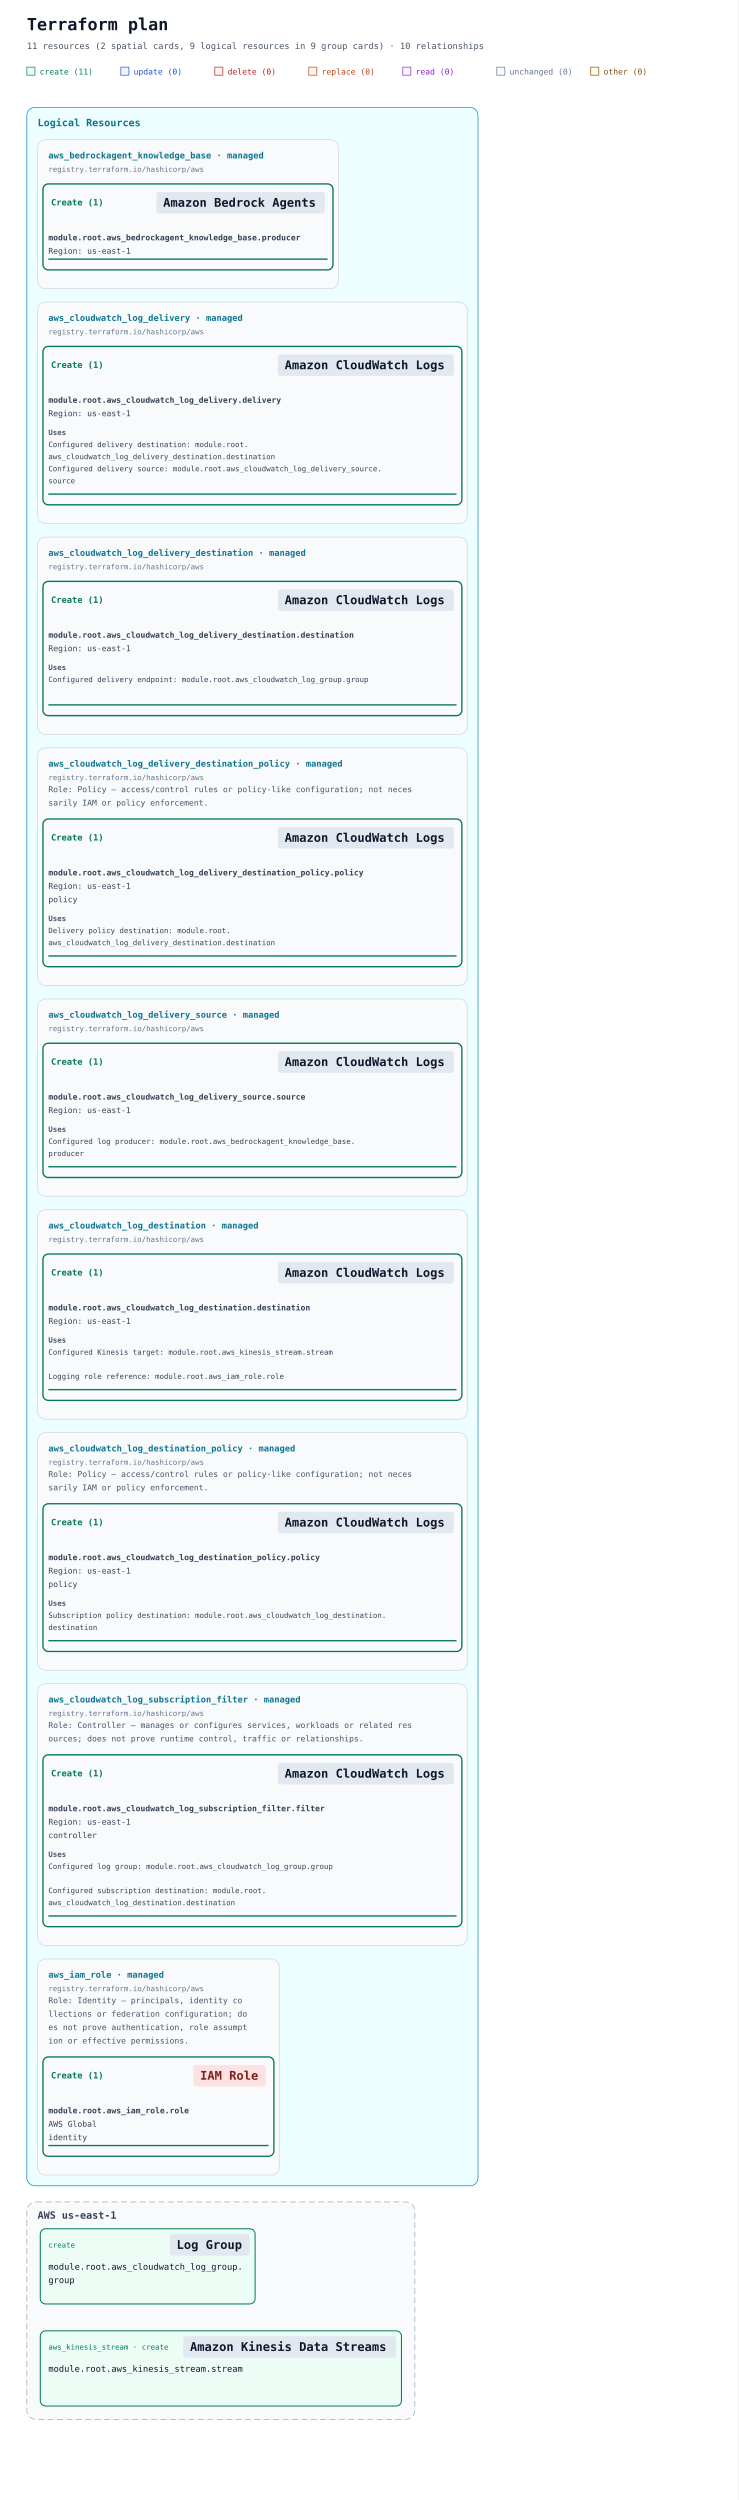
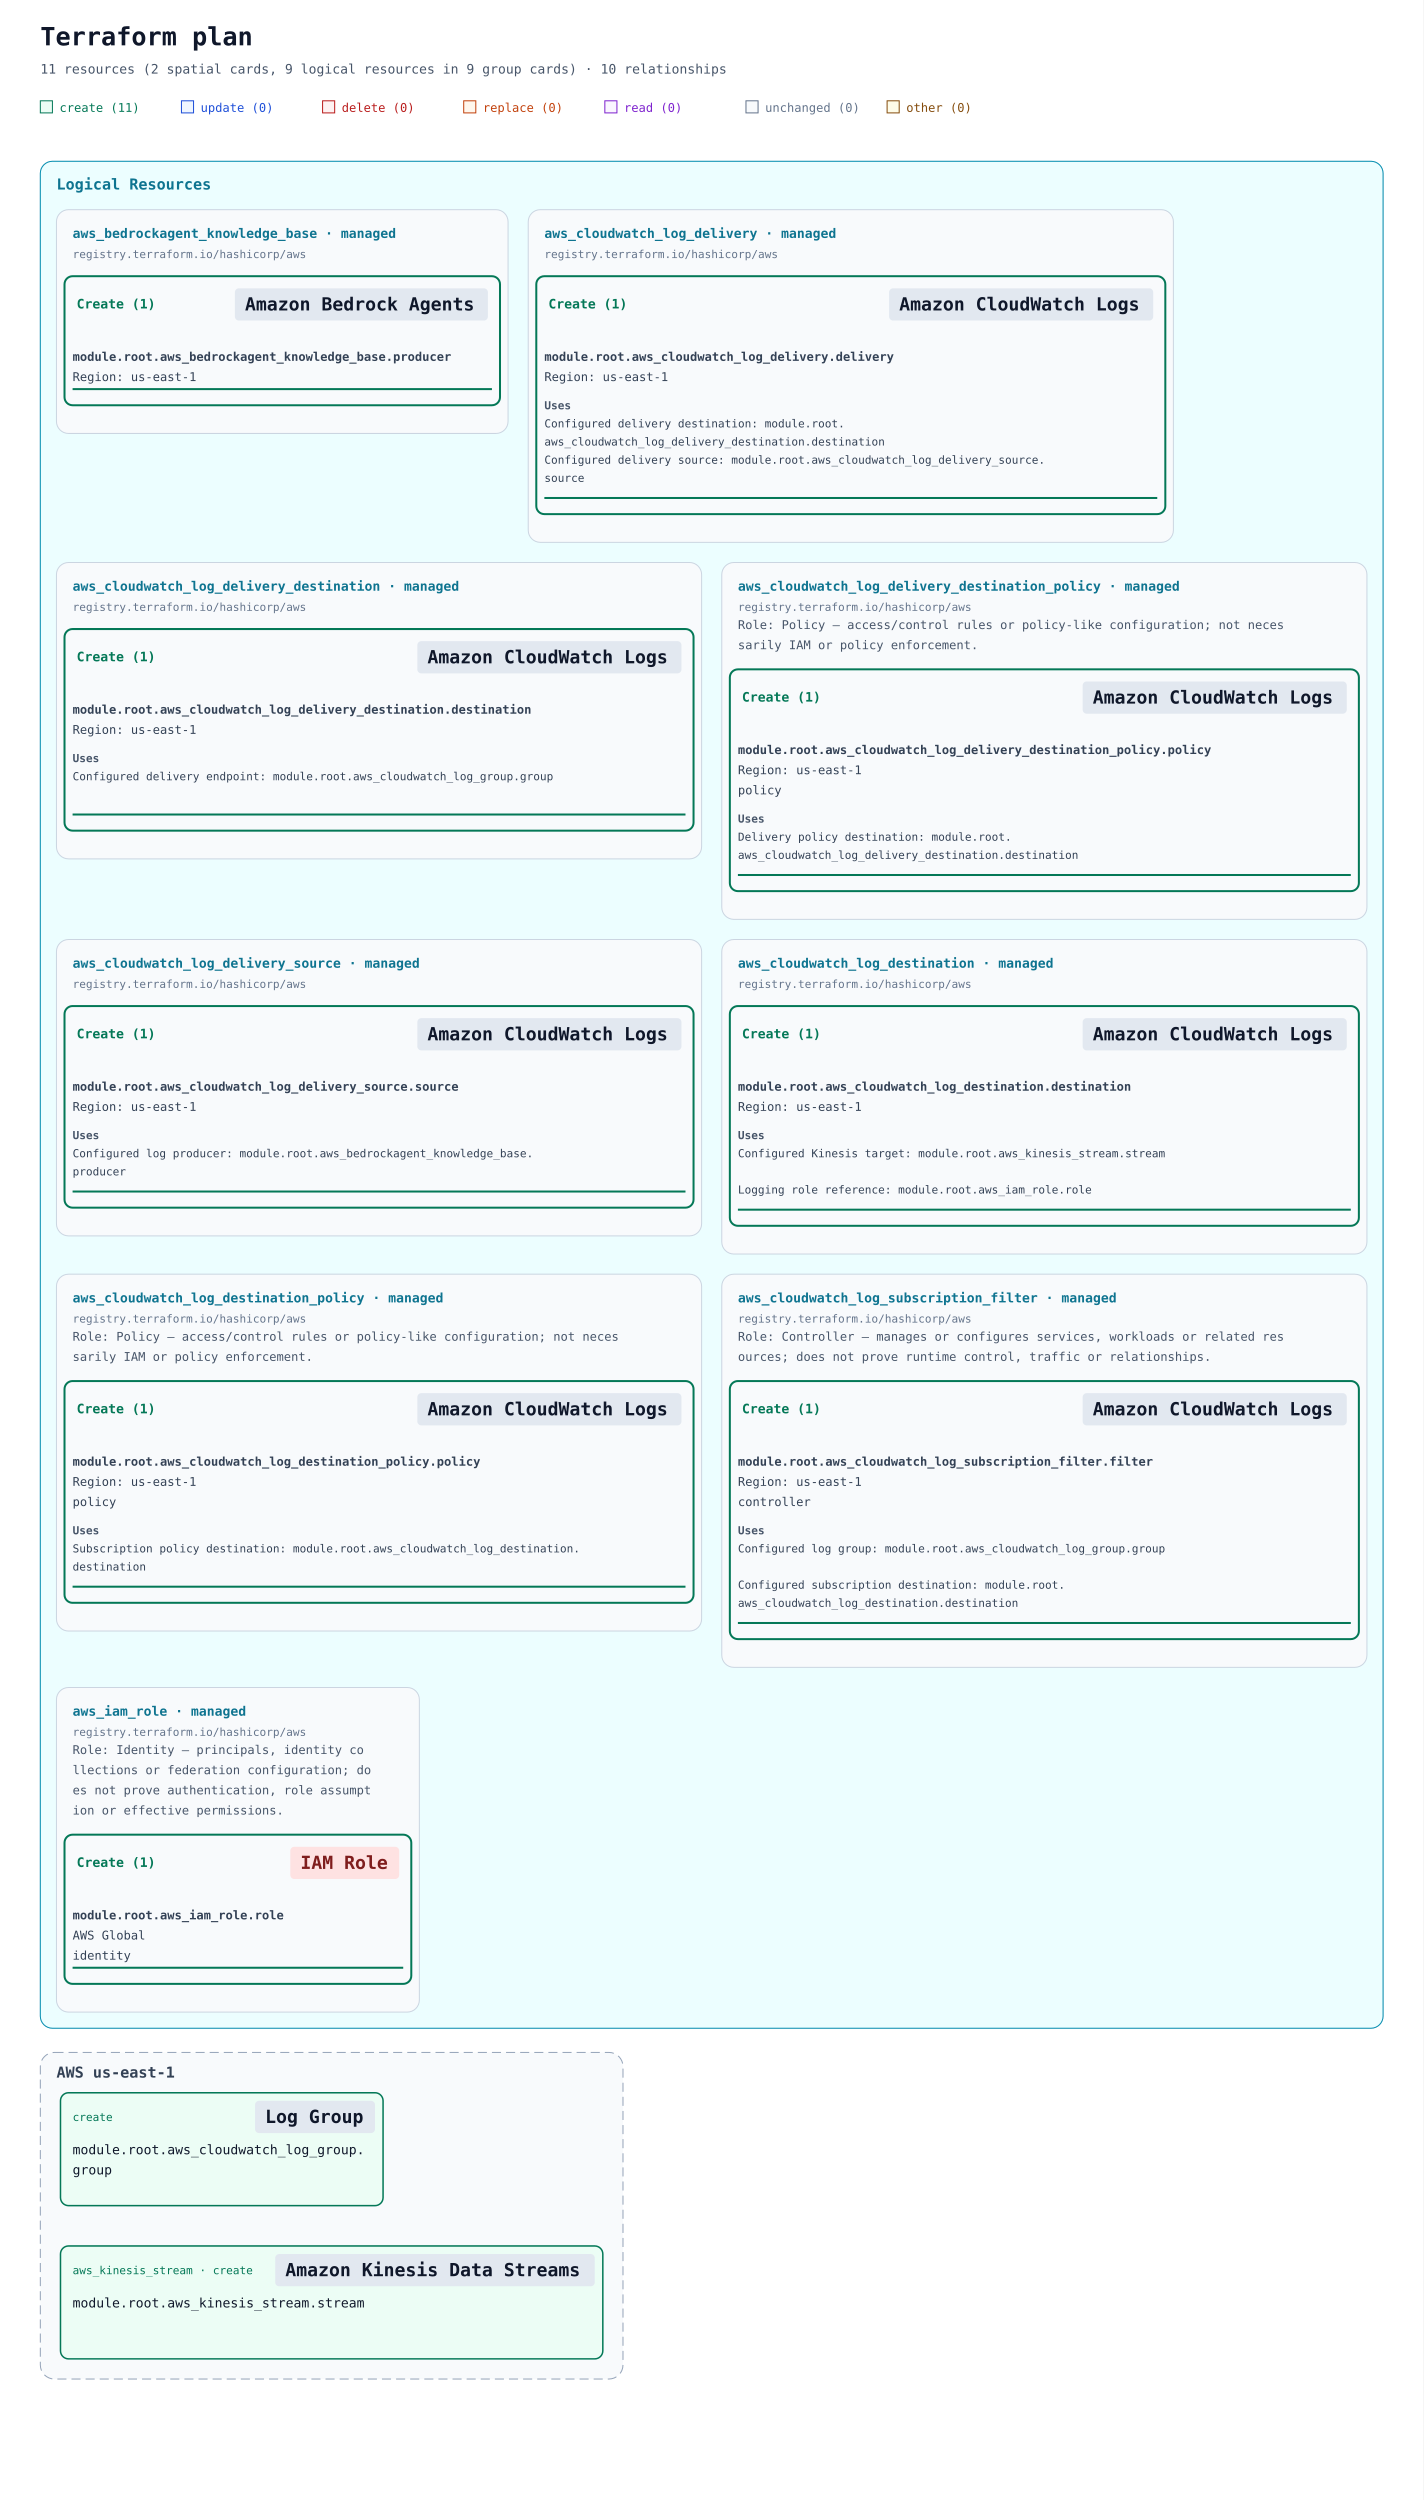
- <svg xmlns="http://www.w3.org/2000/svg" width="1100" height="3724" viewBox="0 0 1100 3724" role="img" aria-labelledby="title description" data-legend-mode="omitted">
+ <svg xmlns="http://www.w3.org/2000/svg" width="1412" height="2480" viewBox="0 0 1412 2480" role="img" aria-labelledby="title description" data-legend-mode="omitted">
  <defs>
    <marker id="arrow" viewBox="0 0 10 10" refX="9" refY="5" markerWidth="7" markerHeight="7" markerUnits="userSpaceOnUse" orient="auto-start-reverse">
      <path d="M 0 0 L 10 5 L 0 10 z" fill="#94a3b8" />
    </marker>
  </defs>
  <rect width="100%" height="100%" fill="#ffffff" />
  <g font-family="ui-monospace, SFMono-Regular, Consolas, monospace">
    <text x="40" y="45" font-size="25" font-weight="700" fill="#0f172a">Terraform plan</text>
    <text x="40" y="73" font-size="13" fill="#475569">11 resources (2 spatial cards, 9 logical resources in 9 group cards) · 10 relationships</text>
    <rect x="40" y="100" width="12" height="12" fill="#ecfdf5" stroke="#047857" />
    <text x="59" y="111" font-size="12" fill="#047857">create (11)</text>
    <rect x="180" y="100" width="12" height="12" fill="#eff6ff" stroke="#1d4ed8" />
    <text x="199" y="111" font-size="12" fill="#1d4ed8">update (0)</text>
    <rect x="320" y="100" width="12" height="12" fill="#fef2f2" stroke="#b91c1c" />
    <text x="339" y="111" font-size="12" fill="#b91c1c">delete (0)</text>
    <rect x="460" y="100" width="12" height="12" fill="#fff7ed" stroke="#c2410c" />
    <text x="479" y="111" font-size="12" fill="#c2410c">replace (0)</text>
    <rect x="600" y="100" width="12" height="12" fill="#faf5ff" stroke="#7e22ce" />
    <text x="619" y="111" font-size="12" fill="#7e22ce">read (0)</text>
    <rect x="740" y="100" width="12" height="12" fill="#f8fafc" stroke="#64748b" />
    <text x="759" y="111" font-size="12" fill="#64748b">unchanged (0)</text>
    <rect x="880" y="100" width="12" height="12" fill="#fefce8" stroke="#854d0e" />
    <text x="899" y="111" font-size="12" fill="#854d0e">other (0)</text>
-     <g data-annotation-area="true" data-packing-width="1100" data-measured-height="3120">
+     <g data-annotation-area="true" data-packing-width="1412" data-measured-height="1876">
      <g data-annotation-card="true" transform="translate(40 160)">
-         <rect width="672" height="3096" rx="12" fill="#f8fafc" stroke="#cbd5e1" />
-         <g data-annotation-section="Logical Resources" data-packing-width="1020">
-           <rect width="672" height="3096" rx="12" fill="#ecfeff" stroke="#0891b2" />
+         <rect width="1332" height="1852" rx="12" fill="#f8fafc" stroke="#cbd5e1" />
+         <g data-annotation-section="Logical Resources" data-packing-width="1332">
+           <rect width="1332" height="1852" rx="12" fill="#ecfeff" stroke="#0891b2" />
          <text x="16" y="28" font-size="15" font-weight="700" fill="#0e7490">Logical Resources</text>
          <g data-annotation-card="true" transform="translate(16 48)">
            <rect width="448" height="222" rx="12" fill="#f8fafc" stroke="#cbd5e1" />
            <g data-logical-group="true" data-provider-source="registry.terraform.io/hashicorp/aws" data-resource-type="aws_bedrockagent_knowledge_base" data-mode="managed">
              <text x="16" y="28" font-size="13" font-weight="700" fill="#0e7490">aws_bedrockagent_knowledge_base · managed</text>
              <text x="16" y="48" font-size="11" fill="#64748b">registry.terraform.io/hashicorp/aws</text>
              <g data-action-section="create">
                <rect x="8" y="66" width="432" height="128" rx="8" fill="none" stroke="#047857" stroke-width="2" />
                <text data-action-heading="true" x="20" y="98" font-size="13" font-weight="700" fill="#047857" xml:space="preserve">Create (1)</text>
                <rect data-service-badge="true" data-presentation-padding="10 4" data-service-category="neutral" data-service-full-name="Amazon Bedrock Agents" data-display-name="Amazon Bedrock Agents" x="177" y="78" width="251" height="32" rx="4" fill="#e2e8f0" />
                <text data-service-name="true" x="187" y="100" font-size="18" font-weight="700" fill="#0f172a" xml:space="preserve">Amazon Bedrock Agents</text>
                <g id="resource-6177735f626564726f636b6167656e745f6b6e6f776c656467655f626173652e70726f6475636572-current" data-architecture-id="terraform:6177735f626564726f636b6167656e745f6b6e6f776c656467655f626173652e70726f6475636572-current" data-entity-kind="terraform" data-placement="logical" data-terraform-address="aws_bedrockagent_knowledge_base.producer" data-qualified-address="module.root.aws_bedrockagent_knowledge_base.producer" data-mode="managed" transform="translate(0 122)">
                  <text x="16" y="28" font-size="12" fill="#334155" xml:space="preserve" font-weight="700">module.root.aws_bedrockagent_knowledge_base.producer</text>
                  <text x="16" y="48" font-size="12" fill="#334155" xml:space="preserve">Region: us-east-1</text>
                  <line data-resource-underline="true" x1="16" y1="56" x2="432" y2="56" stroke="#047857" stroke-width="2" />
                </g>
              </g>
            </g>
          </g>
-           <g data-annotation-card="true" transform="translate(16 290)">
+           <g data-annotation-card="true" transform="translate(484 48)">
            <rect width="640" height="330" rx="12" fill="#f8fafc" stroke="#cbd5e1" />
            <g data-logical-group="true" data-provider-source="registry.terraform.io/hashicorp/aws" data-resource-type="aws_cloudwatch_log_delivery" data-mode="managed">
              <text x="16" y="28" font-size="13" font-weight="700" fill="#0e7490">aws_cloudwatch_log_delivery · managed</text>
              <text x="16" y="48" font-size="11" fill="#64748b">registry.terraform.io/hashicorp/aws</text>
              <g data-action-section="create">
                <rect x="8" y="66" width="624" height="236" rx="8" fill="none" stroke="#047857" stroke-width="2" />
                <text data-action-heading="true" x="20" y="98" font-size="13" font-weight="700" fill="#047857" xml:space="preserve">Create (1)</text>
                <rect data-service-badge="true" data-presentation-padding="10 4" data-service-category="neutral" data-service-full-name="Amazon CloudWatch Logs" data-display-name="Amazon CloudWatch Logs" x="358" y="78" width="262" height="32" rx="4" fill="#e2e8f0" />
                <text data-service-name="true" x="368" y="100" font-size="18" font-weight="700" fill="#0f172a" xml:space="preserve">Amazon CloudWatch Logs</text>
                <g id="resource-6177735f636c6f756477617463685f6c6f675f64656c69766572792e64656c6976657279-current" data-architecture-id="terraform:6177735f636c6f756477617463685f6c6f675f64656c69766572792e64656c6976657279-current" data-entity-kind="terraform" data-placement="logical" data-terraform-address="aws_cloudwatch_log_delivery.delivery" data-qualified-address="module.root.aws_cloudwatch_log_delivery.delivery" data-mode="managed" transform="translate(0 122)">
                  <text x="16" y="28" font-size="12" fill="#334155" xml:space="preserve" font-weight="700">module.root.aws_cloudwatch_log_delivery.delivery</text>
                  <text x="16" y="48" font-size="12" fill="#334155" xml:space="preserve">Region: us-east-1</text>
                  <g data-resource-references="true">
                    <text x="16" y="76" font-size="11" font-weight="700" fill="#475569">Uses</text>
                    <a href="#resource-6177735f636c6f756477617463685f6c6f675f64656c69766572795f64657374696e6174696f6e2e64657374696e6174696f6e-current" data-reference-attribute="delivery_destination_arn">
                      <text x="16" y="94" font-size="11" fill="#334155" xml:space="preserve">Configured delivery destination: module.root.</text>
                      <text x="16" y="112" font-size="11" fill="#334155" xml:space="preserve">aws_cloudwatch_log_delivery_destination.destination</text>
                    </a>
                    <a href="#resource-6177735f636c6f756477617463685f6c6f675f64656c69766572795f736f757263652e736f75726365-current" data-reference-attribute="delivery_source_name">
                      <text x="16" y="130" font-size="11" fill="#334155" xml:space="preserve">Configured delivery source: module.root.aws_cloudwatch_log_delivery_source.</text>
                      <text x="16" y="148" font-size="11" fill="#334155" xml:space="preserve">source</text>
                    </a>
                  </g>
                  <line data-resource-underline="true" x1="16" y1="164" x2="624" y2="164" stroke="#047857" stroke-width="2" />
                </g>
              </g>
            </g>
          </g>
-           <g data-annotation-card="true" transform="translate(16 640)">
+           <g data-annotation-card="true" transform="translate(16 398)">
            <rect width="640" height="294" rx="12" fill="#f8fafc" stroke="#cbd5e1" />
            <g data-logical-group="true" data-provider-source="registry.terraform.io/hashicorp/aws" data-resource-type="aws_cloudwatch_log_delivery_destination" data-mode="managed">
              <text x="16" y="28" font-size="13" font-weight="700" fill="#0e7490">aws_cloudwatch_log_delivery_destination · managed</text>
              <text x="16" y="48" font-size="11" fill="#64748b">registry.terraform.io/hashicorp/aws</text>
              <g data-action-section="create">
                <rect x="8" y="66" width="624" height="200" rx="8" fill="none" stroke="#047857" stroke-width="2" />
                <text data-action-heading="true" x="20" y="98" font-size="13" font-weight="700" fill="#047857" xml:space="preserve">Create (1)</text>
                <rect data-service-badge="true" data-presentation-padding="10 4" data-service-category="neutral" data-service-full-name="Amazon CloudWatch Logs" data-display-name="Amazon CloudWatch Logs" x="358" y="78" width="262" height="32" rx="4" fill="#e2e8f0" />
                <text data-service-name="true" x="368" y="100" font-size="18" font-weight="700" fill="#0f172a" xml:space="preserve">Amazon CloudWatch Logs</text>
                <g id="resource-6177735f636c6f756477617463685f6c6f675f64656c69766572795f64657374696e6174696f6e2e64657374696e6174696f6e-current" data-architecture-id="terraform:6177735f636c6f756477617463685f6c6f675f64656c69766572795f64657374696e6174696f6e2e64657374696e6174696f6e-current" data-entity-kind="terraform" data-placement="logical" data-terraform-address="aws_cloudwatch_log_delivery_destination.destination" data-qualified-address="module.root.aws_cloudwatch_log_delivery_destination.destination" data-mode="managed" transform="translate(0 122)">
                  <text x="16" y="28" font-size="12" fill="#334155" xml:space="preserve" font-weight="700">module.root.aws_cloudwatch_log_delivery_destination.destination</text>
                  <text x="16" y="48" font-size="12" fill="#334155" xml:space="preserve">Region: us-east-1</text>
                  <g data-resource-references="true">
                    <text x="16" y="76" font-size="11" font-weight="700" fill="#475569">Uses</text>
                    <a href="#resource-6177735f636c6f756477617463685f6c6f675f67726f75702e67726f7570-current" data-reference-attribute="delivery_destination_configuration.destination_resource_arn">
                      <text x="16" y="94" font-size="11" fill="#334155" xml:space="preserve">Configured delivery endpoint: module.root.aws_cloudwatch_log_group.group</text>
                    </a>
                  </g>
                  <line data-resource-underline="true" x1="16" y1="128" x2="624" y2="128" stroke="#047857" stroke-width="2" />
                </g>
              </g>
            </g>
          </g>
-           <g data-annotation-card="true" transform="translate(16 954)">
+           <g data-annotation-card="true" transform="translate(676 398)">
            <rect width="640" height="354" rx="12" fill="#f8fafc" stroke="#cbd5e1" />
            <g data-logical-group="true" data-provider-source="registry.terraform.io/hashicorp/aws" data-resource-type="aws_cloudwatch_log_delivery_destination_policy" data-mode="managed">
              <text x="16" y="28" font-size="13" font-weight="700" fill="#0e7490">aws_cloudwatch_log_delivery_destination_policy · managed</text>
              <text x="16" y="48" font-size="11" fill="#64748b">registry.terraform.io/hashicorp/aws</text>
              <text data-role-explanation="true" x="16" y="66" font-size="12" fill="#475569" xml:space="preserve">Role: Policy — access/control rules or policy-like configuration; not neces</text>
              <text data-role-explanation="true" x="16" y="86" font-size="12" fill="#475569" xml:space="preserve">sarily IAM or policy enforcement.</text>
              <g data-action-section="create">
                <rect x="8" y="106" width="624" height="220" rx="8" fill="none" stroke="#047857" stroke-width="2" />
                <text data-action-heading="true" x="20" y="138" font-size="13" font-weight="700" fill="#047857" xml:space="preserve">Create (1)</text>
                <rect data-service-badge="true" data-presentation-padding="10 4" data-service-category="neutral" data-service-full-name="Amazon CloudWatch Logs" data-display-name="Amazon CloudWatch Logs" x="358" y="118" width="262" height="32" rx="4" fill="#e2e8f0" />
                <text data-service-name="true" x="368" y="140" font-size="18" font-weight="700" fill="#0f172a" xml:space="preserve">Amazon CloudWatch Logs</text>
                <g id="resource-6177735f636c6f756477617463685f6c6f675f64656c69766572795f64657374696e6174696f6e5f706f6c6963792e706f6c696379-current" data-architecture-id="terraform:6177735f636c6f756477617463685f6c6f675f64656c69766572795f64657374696e6174696f6e5f706f6c6963792e706f6c696379-current" data-entity-kind="terraform" data-placement="logical" data-terraform-address="aws_cloudwatch_log_delivery_destination_policy.policy" data-qualified-address="module.root.aws_cloudwatch_log_delivery_destination_policy.policy" data-mode="managed" transform="translate(0 162)" data-role="policy">
                  <text x="16" y="28" font-size="12" fill="#334155" xml:space="preserve" font-weight="700">module.root.aws_cloudwatch_log_delivery_destination_policy.policy</text>
                  <text x="16" y="48" font-size="12" fill="#334155" xml:space="preserve">Region: us-east-1</text>
                  <text x="16" y="68" font-size="12" fill="#334155" xml:space="preserve">policy</text>
                  <g data-resource-references="true">
                    <text x="16" y="96" font-size="11" font-weight="700" fill="#475569">Uses</text>
                    <a href="#resource-6177735f636c6f756477617463685f6c6f675f64656c69766572795f64657374696e6174696f6e2e64657374696e6174696f6e-current" data-reference-attribute="delivery_destination_name">
                      <text x="16" y="114" font-size="11" fill="#334155" xml:space="preserve">Delivery policy destination: module.root.</text>
                      <text x="16" y="132" font-size="11" fill="#334155" xml:space="preserve">aws_cloudwatch_log_delivery_destination.destination</text>
                    </a>
                  </g>
                  <line data-resource-underline="true" x1="16" y1="148" x2="624" y2="148" stroke="#047857" stroke-width="2" />
                </g>
              </g>
            </g>
          </g>
-           <g data-annotation-card="true" transform="translate(16 1328)">
+           <g data-annotation-card="true" transform="translate(16 772)">
            <rect width="640" height="294" rx="12" fill="#f8fafc" stroke="#cbd5e1" />
            <g data-logical-group="true" data-provider-source="registry.terraform.io/hashicorp/aws" data-resource-type="aws_cloudwatch_log_delivery_source" data-mode="managed">
              <text x="16" y="28" font-size="13" font-weight="700" fill="#0e7490">aws_cloudwatch_log_delivery_source · managed</text>
              <text x="16" y="48" font-size="11" fill="#64748b">registry.terraform.io/hashicorp/aws</text>
              <g data-action-section="create">
                <rect x="8" y="66" width="624" height="200" rx="8" fill="none" stroke="#047857" stroke-width="2" />
                <text data-action-heading="true" x="20" y="98" font-size="13" font-weight="700" fill="#047857" xml:space="preserve">Create (1)</text>
                <rect data-service-badge="true" data-presentation-padding="10 4" data-service-category="neutral" data-service-full-name="Amazon CloudWatch Logs" data-display-name="Amazon CloudWatch Logs" x="358" y="78" width="262" height="32" rx="4" fill="#e2e8f0" />
                <text data-service-name="true" x="368" y="100" font-size="18" font-weight="700" fill="#0f172a" xml:space="preserve">Amazon CloudWatch Logs</text>
                <g id="resource-6177735f636c6f756477617463685f6c6f675f64656c69766572795f736f757263652e736f75726365-current" data-architecture-id="terraform:6177735f636c6f756477617463685f6c6f675f64656c69766572795f736f757263652e736f75726365-current" data-entity-kind="terraform" data-placement="logical" data-terraform-address="aws_cloudwatch_log_delivery_source.source" data-qualified-address="module.root.aws_cloudwatch_log_delivery_source.source" data-mode="managed" transform="translate(0 122)">
                  <text x="16" y="28" font-size="12" fill="#334155" xml:space="preserve" font-weight="700">module.root.aws_cloudwatch_log_delivery_source.source</text>
                  <text x="16" y="48" font-size="12" fill="#334155" xml:space="preserve">Region: us-east-1</text>
                  <g data-resource-references="true">
                    <text x="16" y="76" font-size="11" font-weight="700" fill="#475569">Uses</text>
                    <a href="#resource-6177735f626564726f636b6167656e745f6b6e6f776c656467655f626173652e70726f6475636572-current" data-reference-attribute="resource_arn">
                      <text x="16" y="94" font-size="11" fill="#334155" xml:space="preserve">Configured log producer: module.root.aws_bedrockagent_knowledge_base.</text>
                      <text x="16" y="112" font-size="11" fill="#334155" xml:space="preserve">producer</text>
                    </a>
                  </g>
                  <line data-resource-underline="true" x1="16" y1="128" x2="624" y2="128" stroke="#047857" stroke-width="2" />
                </g>
              </g>
            </g>
          </g>
-           <g data-annotation-card="true" transform="translate(16 1642)">
+           <g data-annotation-card="true" transform="translate(676 772)">
            <rect width="640" height="312" rx="12" fill="#f8fafc" stroke="#cbd5e1" />
            <g data-logical-group="true" data-provider-source="registry.terraform.io/hashicorp/aws" data-resource-type="aws_cloudwatch_log_destination" data-mode="managed">
              <text x="16" y="28" font-size="13" font-weight="700" fill="#0e7490">aws_cloudwatch_log_destination · managed</text>
              <text x="16" y="48" font-size="11" fill="#64748b">registry.terraform.io/hashicorp/aws</text>
              <g data-action-section="create">
                <rect x="8" y="66" width="624" height="218" rx="8" fill="none" stroke="#047857" stroke-width="2" />
                <text data-action-heading="true" x="20" y="98" font-size="13" font-weight="700" fill="#047857" xml:space="preserve">Create (1)</text>
                <rect data-service-badge="true" data-presentation-padding="10 4" data-service-category="neutral" data-service-full-name="Amazon CloudWatch Logs" data-display-name="Amazon CloudWatch Logs" x="358" y="78" width="262" height="32" rx="4" fill="#e2e8f0" />
                <text data-service-name="true" x="368" y="100" font-size="18" font-weight="700" fill="#0f172a" xml:space="preserve">Amazon CloudWatch Logs</text>
                <g id="resource-6177735f636c6f756477617463685f6c6f675f64657374696e6174696f6e2e64657374696e6174696f6e-current" data-architecture-id="terraform:6177735f636c6f756477617463685f6c6f675f64657374696e6174696f6e2e64657374696e6174696f6e-current" data-entity-kind="terraform" data-placement="logical" data-terraform-address="aws_cloudwatch_log_destination.destination" data-qualified-address="module.root.aws_cloudwatch_log_destination.destination" data-mode="managed" transform="translate(0 122)">
                  <text x="16" y="28" font-size="12" fill="#334155" xml:space="preserve" font-weight="700">module.root.aws_cloudwatch_log_destination.destination</text>
                  <text x="16" y="48" font-size="12" fill="#334155" xml:space="preserve">Region: us-east-1</text>
                  <g data-resource-references="true">
                    <text x="16" y="76" font-size="11" font-weight="700" fill="#475569">Uses</text>
                    <a href="#resource-6177735f6b696e657369735f73747265616d2e73747265616d-current" data-reference-attribute="target_arn">
                      <text x="16" y="94" font-size="11" fill="#334155" xml:space="preserve">Configured Kinesis target: module.root.aws_kinesis_stream.stream</text>
                    </a>
                    <a href="#resource-6177735f69616d5f726f6c652e726f6c65-current" data-reference-attribute="role_arn">
                      <text x="16" y="130" font-size="11" fill="#334155" xml:space="preserve">Logging role reference: module.root.aws_iam_role.role</text>
                    </a>
                  </g>
                  <line data-resource-underline="true" x1="16" y1="146" x2="624" y2="146" stroke="#047857" stroke-width="2" />
                </g>
              </g>
            </g>
          </g>
-           <g data-annotation-card="true" transform="translate(16 1974)">
+           <g data-annotation-card="true" transform="translate(16 1104)">
            <rect width="640" height="354" rx="12" fill="#f8fafc" stroke="#cbd5e1" />
            <g data-logical-group="true" data-provider-source="registry.terraform.io/hashicorp/aws" data-resource-type="aws_cloudwatch_log_destination_policy" data-mode="managed">
              <text x="16" y="28" font-size="13" font-weight="700" fill="#0e7490">aws_cloudwatch_log_destination_policy · managed</text>
              <text x="16" y="48" font-size="11" fill="#64748b">registry.terraform.io/hashicorp/aws</text>
              <text data-role-explanation="true" x="16" y="66" font-size="12" fill="#475569" xml:space="preserve">Role: Policy — access/control rules or policy-like configuration; not neces</text>
              <text data-role-explanation="true" x="16" y="86" font-size="12" fill="#475569" xml:space="preserve">sarily IAM or policy enforcement.</text>
              <g data-action-section="create">
                <rect x="8" y="106" width="624" height="220" rx="8" fill="none" stroke="#047857" stroke-width="2" />
                <text data-action-heading="true" x="20" y="138" font-size="13" font-weight="700" fill="#047857" xml:space="preserve">Create (1)</text>
                <rect data-service-badge="true" data-presentation-padding="10 4" data-service-category="neutral" data-service-full-name="Amazon CloudWatch Logs" data-display-name="Amazon CloudWatch Logs" x="358" y="118" width="262" height="32" rx="4" fill="#e2e8f0" />
                <text data-service-name="true" x="368" y="140" font-size="18" font-weight="700" fill="#0f172a" xml:space="preserve">Amazon CloudWatch Logs</text>
                <g id="resource-6177735f636c6f756477617463685f6c6f675f64657374696e6174696f6e5f706f6c6963792e706f6c696379-current" data-architecture-id="terraform:6177735f636c6f756477617463685f6c6f675f64657374696e6174696f6e5f706f6c6963792e706f6c696379-current" data-entity-kind="terraform" data-placement="logical" data-terraform-address="aws_cloudwatch_log_destination_policy.policy" data-qualified-address="module.root.aws_cloudwatch_log_destination_policy.policy" data-mode="managed" transform="translate(0 162)" data-role="policy">
                  <text x="16" y="28" font-size="12" fill="#334155" xml:space="preserve" font-weight="700">module.root.aws_cloudwatch_log_destination_policy.policy</text>
                  <text x="16" y="48" font-size="12" fill="#334155" xml:space="preserve">Region: us-east-1</text>
                  <text x="16" y="68" font-size="12" fill="#334155" xml:space="preserve">policy</text>
                  <g data-resource-references="true">
                    <text x="16" y="96" font-size="11" font-weight="700" fill="#475569">Uses</text>
                    <a href="#resource-6177735f636c6f756477617463685f6c6f675f64657374696e6174696f6e2e64657374696e6174696f6e-current" data-reference-attribute="destination_name">
                      <text x="16" y="114" font-size="11" fill="#334155" xml:space="preserve">Subscription policy destination: module.root.aws_cloudwatch_log_destination.</text>
                      <text x="16" y="132" font-size="11" fill="#334155" xml:space="preserve">destination</text>
                    </a>
                  </g>
                  <line data-resource-underline="true" x1="16" y1="148" x2="624" y2="148" stroke="#047857" stroke-width="2" />
                </g>
              </g>
            </g>
          </g>
-           <g data-annotation-card="true" transform="translate(16 2348)">
+           <g data-annotation-card="true" transform="translate(676 1104)">
            <rect width="640" height="390" rx="12" fill="#f8fafc" stroke="#cbd5e1" />
            <g data-logical-group="true" data-provider-source="registry.terraform.io/hashicorp/aws" data-resource-type="aws_cloudwatch_log_subscription_filter" data-mode="managed">
              <text x="16" y="28" font-size="13" font-weight="700" fill="#0e7490">aws_cloudwatch_log_subscription_filter · managed</text>
              <text x="16" y="48" font-size="11" fill="#64748b">registry.terraform.io/hashicorp/aws</text>
              <text data-role-explanation="true" x="16" y="66" font-size="12" fill="#475569" xml:space="preserve">Role: Controller — manages or configures services, workloads or related res</text>
              <text data-role-explanation="true" x="16" y="86" font-size="12" fill="#475569" xml:space="preserve">ources; does not prove runtime control, traffic or relationships.</text>
              <g data-action-section="create">
                <rect x="8" y="106" width="624" height="256" rx="8" fill="none" stroke="#047857" stroke-width="2" />
                <text data-action-heading="true" x="20" y="138" font-size="13" font-weight="700" fill="#047857" xml:space="preserve">Create (1)</text>
                <rect data-service-badge="true" data-presentation-padding="10 4" data-service-category="neutral" data-service-full-name="Amazon CloudWatch Logs" data-display-name="Amazon CloudWatch Logs" x="358" y="118" width="262" height="32" rx="4" fill="#e2e8f0" />
                <text data-service-name="true" x="368" y="140" font-size="18" font-weight="700" fill="#0f172a" xml:space="preserve">Amazon CloudWatch Logs</text>
                <g id="resource-6177735f636c6f756477617463685f6c6f675f737562736372697074696f6e5f66696c7465722e66696c746572-current" data-architecture-id="terraform:6177735f636c6f756477617463685f6c6f675f737562736372697074696f6e5f66696c7465722e66696c746572-current" data-entity-kind="terraform" data-placement="logical" data-terraform-address="aws_cloudwatch_log_subscription_filter.filter" data-qualified-address="module.root.aws_cloudwatch_log_subscription_filter.filter" data-mode="managed" transform="translate(0 162)" data-role="controller">
                  <text x="16" y="28" font-size="12" fill="#334155" xml:space="preserve" font-weight="700">module.root.aws_cloudwatch_log_subscription_filter.filter</text>
                  <text x="16" y="48" font-size="12" fill="#334155" xml:space="preserve">Region: us-east-1</text>
                  <text x="16" y="68" font-size="12" fill="#334155" xml:space="preserve">controller</text>
                  <g data-resource-references="true">
                    <text x="16" y="96" font-size="11" font-weight="700" fill="#475569">Uses</text>
                    <a href="#resource-6177735f636c6f756477617463685f6c6f675f67726f75702e67726f7570-current" data-reference-attribute="log_group_name">
                      <text x="16" y="114" font-size="11" fill="#334155" xml:space="preserve">Configured log group: module.root.aws_cloudwatch_log_group.group</text>
                    </a>
                    <a href="#resource-6177735f636c6f756477617463685f6c6f675f64657374696e6174696f6e2e64657374696e6174696f6e-current" data-reference-attribute="destination_arn">
                      <text x="16" y="150" font-size="11" fill="#334155" xml:space="preserve">Configured subscription destination: module.root.</text>
                      <text x="16" y="168" font-size="11" fill="#334155" xml:space="preserve">aws_cloudwatch_log_destination.destination</text>
                    </a>
                  </g>
                  <line data-resource-underline="true" x1="16" y1="184" x2="624" y2="184" stroke="#047857" stroke-width="2" />
                </g>
              </g>
            </g>
          </g>
-           <g data-annotation-card="true" transform="translate(16 2758)">
+           <g data-annotation-card="true" transform="translate(16 1514)">
            <rect width="360" height="322" rx="12" fill="#f8fafc" stroke="#cbd5e1" />
            <g data-logical-group="true" data-provider-source="registry.terraform.io/hashicorp/aws" data-resource-type="aws_iam_role" data-mode="managed">
              <text x="16" y="28" font-size="13" font-weight="700" fill="#0e7490">aws_iam_role · managed</text>
              <text x="16" y="48" font-size="11" fill="#64748b">registry.terraform.io/hashicorp/aws</text>
              <text data-role-explanation="true" x="16" y="66" font-size="12" fill="#475569" xml:space="preserve">Role: Identity — principals, identity co</text>
              <text data-role-explanation="true" x="16" y="86" font-size="12" fill="#475569" xml:space="preserve">llections or federation configuration; do</text>
              <text data-role-explanation="true" x="16" y="106" font-size="12" fill="#475569" xml:space="preserve">es not prove authentication, role assumpt</text>
              <text data-role-explanation="true" x="16" y="126" font-size="12" fill="#475569" xml:space="preserve">ion or effective permissions.</text>
              <g data-action-section="create">
                <rect x="8" y="146" width="344" height="148" rx="8" fill="none" stroke="#047857" stroke-width="2" />
                <text data-action-heading="true" x="20" y="178" font-size="13" font-weight="700" fill="#047857" xml:space="preserve">Create (1)</text>
                <rect data-service-badge="true" data-presentation-padding="10 4" data-service-category="iam" data-service-full-name="AWS Identity and Access Management" data-display-name="IAM Role" x="232" y="158" width="108" height="32" rx="4" fill="#fee2e2" />
                <text data-service-name="true" x="242" y="180" font-size="18" font-weight="700" fill="#7f1d1d" xml:space="preserve">IAM Role</text>
                <g id="resource-6177735f69616d5f726f6c652e726f6c65-current" data-architecture-id="terraform:6177735f69616d5f726f6c652e726f6c65-current" data-entity-kind="terraform" data-placement="logical" data-terraform-address="aws_iam_role.role" data-qualified-address="module.root.aws_iam_role.role" data-mode="managed" transform="translate(0 202)" data-role="identity">
                  <text x="16" y="28" font-size="12" fill="#334155" xml:space="preserve" font-weight="700">module.root.aws_iam_role.role</text>
                  <text x="16" y="48" font-size="12" fill="#334155" xml:space="preserve">AWS Global</text>
                  <text x="16" y="68" font-size="12" fill="#334155" xml:space="preserve">identity</text>
                  <line data-resource-underline="true" x1="16" y1="76" x2="344" y2="76" stroke="#047857" stroke-width="2" />
                </g>
              </g>
            </g>
          </g>
        </g>
      </g>
    </g>
-     <g data-architecture="true" transform="translate(0 3120)">
+     <g data-architecture="true" transform="translate(0 1876)">
      <g data-deployment-scope="true" data-scope-provider="AWS" data-region="us-east-1">
        <rect x="40" y="160" width="578" height="324" rx="14" fill="#f8fafc" stroke="#94a3b8" stroke-dasharray="9 5" />
        <text x="56" y="185" font-size="15" font-weight="700" fill="#334155">AWS us-east-1</text>
      </g>
      <g data-edge-kind="dependency" data-source="resource-6177735f626564726f636b6167656e745f6b6e6f776c656467655f626173652e70726f6475636572-current" data-target="resource-6177735f636c6f756477617463685f6c6f675f64656c69766572795f736f757263652e736f75726365-current" />
      <g data-edge-kind="dependency" data-source="resource-6177735f636c6f756477617463685f6c6f675f64656c69766572795f64657374696e6174696f6e2e64657374696e6174696f6e-current" data-target="resource-6177735f636c6f756477617463685f6c6f675f64656c69766572792e64656c6976657279-current" />
      <g data-edge-kind="dependency" data-source="resource-6177735f636c6f756477617463685f6c6f675f64656c69766572795f64657374696e6174696f6e2e64657374696e6174696f6e-current" data-target="resource-6177735f636c6f756477617463685f6c6f675f64656c69766572795f64657374696e6174696f6e5f706f6c6963792e706f6c696379-current" />
      <g data-edge-kind="dependency" data-source="resource-6177735f636c6f756477617463685f6c6f675f64656c69766572795f736f757263652e736f75726365-current" data-target="resource-6177735f636c6f756477617463685f6c6f675f64656c69766572792e64656c6976657279-current" />
      <g data-edge-kind="dependency" data-source="resource-6177735f636c6f756477617463685f6c6f675f64657374696e6174696f6e2e64657374696e6174696f6e-current" data-target="resource-6177735f636c6f756477617463685f6c6f675f64657374696e6174696f6e5f706f6c6963792e706f6c696379-current" />
      <g data-edge-kind="dependency" data-source="resource-6177735f636c6f756477617463685f6c6f675f64657374696e6174696f6e2e64657374696e6174696f6e-current" data-target="resource-6177735f636c6f756477617463685f6c6f675f737562736372697074696f6e5f66696c7465722e66696c746572-current" />
      <g data-edge-kind="dependency" data-source="resource-6177735f636c6f756477617463685f6c6f675f67726f75702e67726f7570-current" data-target="resource-6177735f636c6f756477617463685f6c6f675f64656c69766572795f64657374696e6174696f6e2e64657374696e6174696f6e-current" />
      <g data-edge-kind="dependency" data-source="resource-6177735f636c6f756477617463685f6c6f675f67726f75702e67726f7570-current" data-target="resource-6177735f636c6f756477617463685f6c6f675f737562736372697074696f6e5f66696c7465722e66696c746572-current" />
      <g data-edge-kind="dependency" data-source="resource-6177735f69616d5f726f6c652e726f6c65-current" data-target="resource-6177735f636c6f756477617463685f6c6f675f64657374696e6174696f6e2e64657374696e6174696f6e-current" />
      <g data-edge-kind="dependency" data-source="resource-6177735f6b696e657369735f73747265616d2e73747265616d-current" data-target="resource-6177735f636c6f756477617463685f6c6f675f64657374696e6174696f6e2e64657374696e6174696f6e-current" />
      <g id="resource-6177735f636c6f756477617463685f6c6f675f67726f75702e67726f7570-current" data-architecture-id="terraform:6177735f636c6f756477617463685f6c6f675f67726f75702e67726f7570-current" data-qualified-address="module.root.aws_cloudwatch_log_group.group" data-terraform-address="aws_cloudwatch_log_group.group">
        <rect x="60" y="200" width="320" height="112" rx="8" fill="#ecfdf5" stroke="#047857" stroke-width="1.5" data-mode="managed" />
        <text data-resource-type-heading="true" x="72" y="228" font-size="11" fill="#047857" xml:space="preserve">create</text>
        <rect data-service-badge="true" data-presentation-padding="10 4" data-service-category="neutral" data-service-full-name="Amazon CloudWatch" data-display-name="Log Group" x="253" y="208" width="119" height="32" rx="4" fill="#e2e8f0" />
        <text data-service-name="true" x="263" y="230" font-size="18" font-weight="700" fill="#0f172a" xml:space="preserve">Log Group</text>
        <text x="72" y="261" font-size="13" fill="#0f172a" xml:space="preserve">module.root.aws_cloudwatch_log_group.</text>
        <text x="72" y="281" font-size="13" fill="#0f172a" xml:space="preserve">group</text>
      </g>
      <g id="resource-6177735f6b696e657369735f73747265616d2e73747265616d-current" data-architecture-id="terraform:6177735f6b696e657369735f73747265616d2e73747265616d-current" data-qualified-address="module.root.aws_kinesis_stream.stream" data-terraform-address="aws_kinesis_stream.stream">
        <rect x="60" y="352" width="538" height="112" rx="8" fill="#ecfdf5" stroke="#047857" stroke-width="1.5" data-mode="managed" />
        <text data-resource-type-heading="true" x="72" y="380" font-size="11" fill="#047857" xml:space="preserve">aws_kinesis_stream · create</text>
        <rect data-service-badge="true" data-presentation-padding="10 4" data-service-category="neutral" data-service-full-name="Amazon Kinesis Data Streams" data-display-name="Amazon Kinesis Data Streams" x="273" y="360" width="317" height="32" rx="4" fill="#e2e8f0" />
        <text data-service-name="true" x="283" y="382" font-size="18" font-weight="700" fill="#0f172a" xml:space="preserve">Amazon Kinesis Data Streams</text>
        <text x="72" y="413" font-size="13" fill="#0f172a" xml:space="preserve">module.root.aws_kinesis_stream.stream</text>
      </g>
    </g>
  </g>
</svg>
